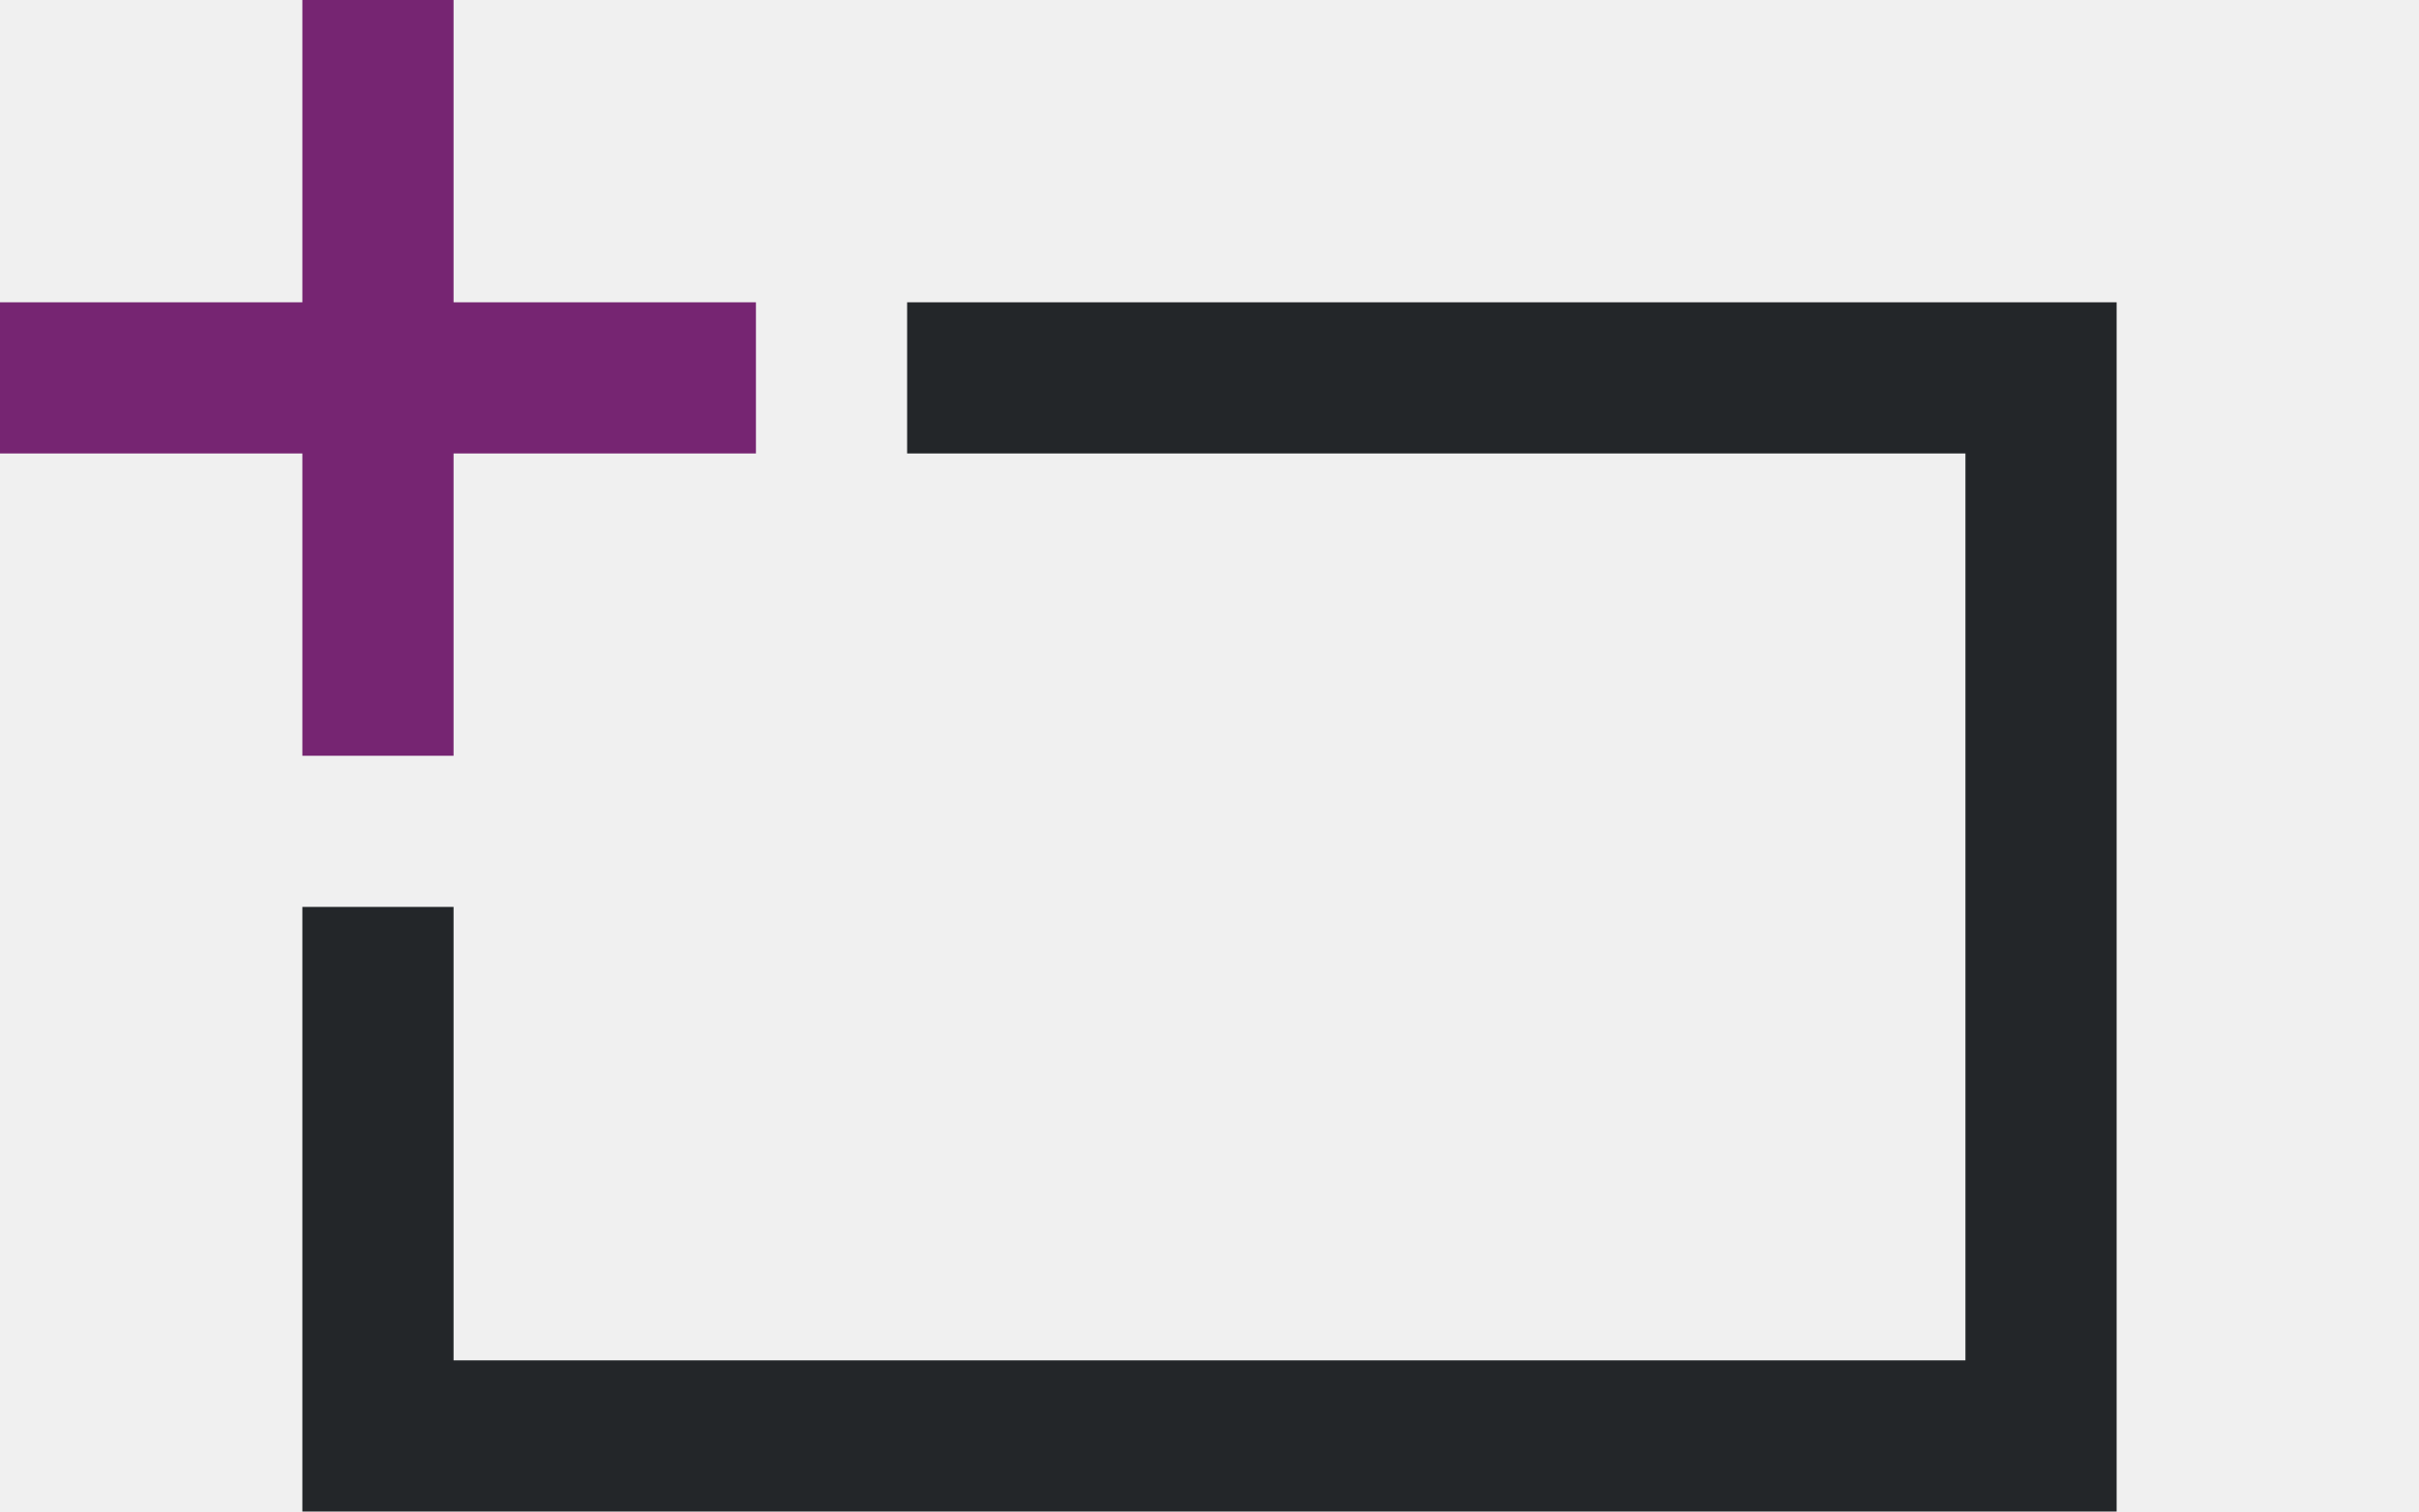
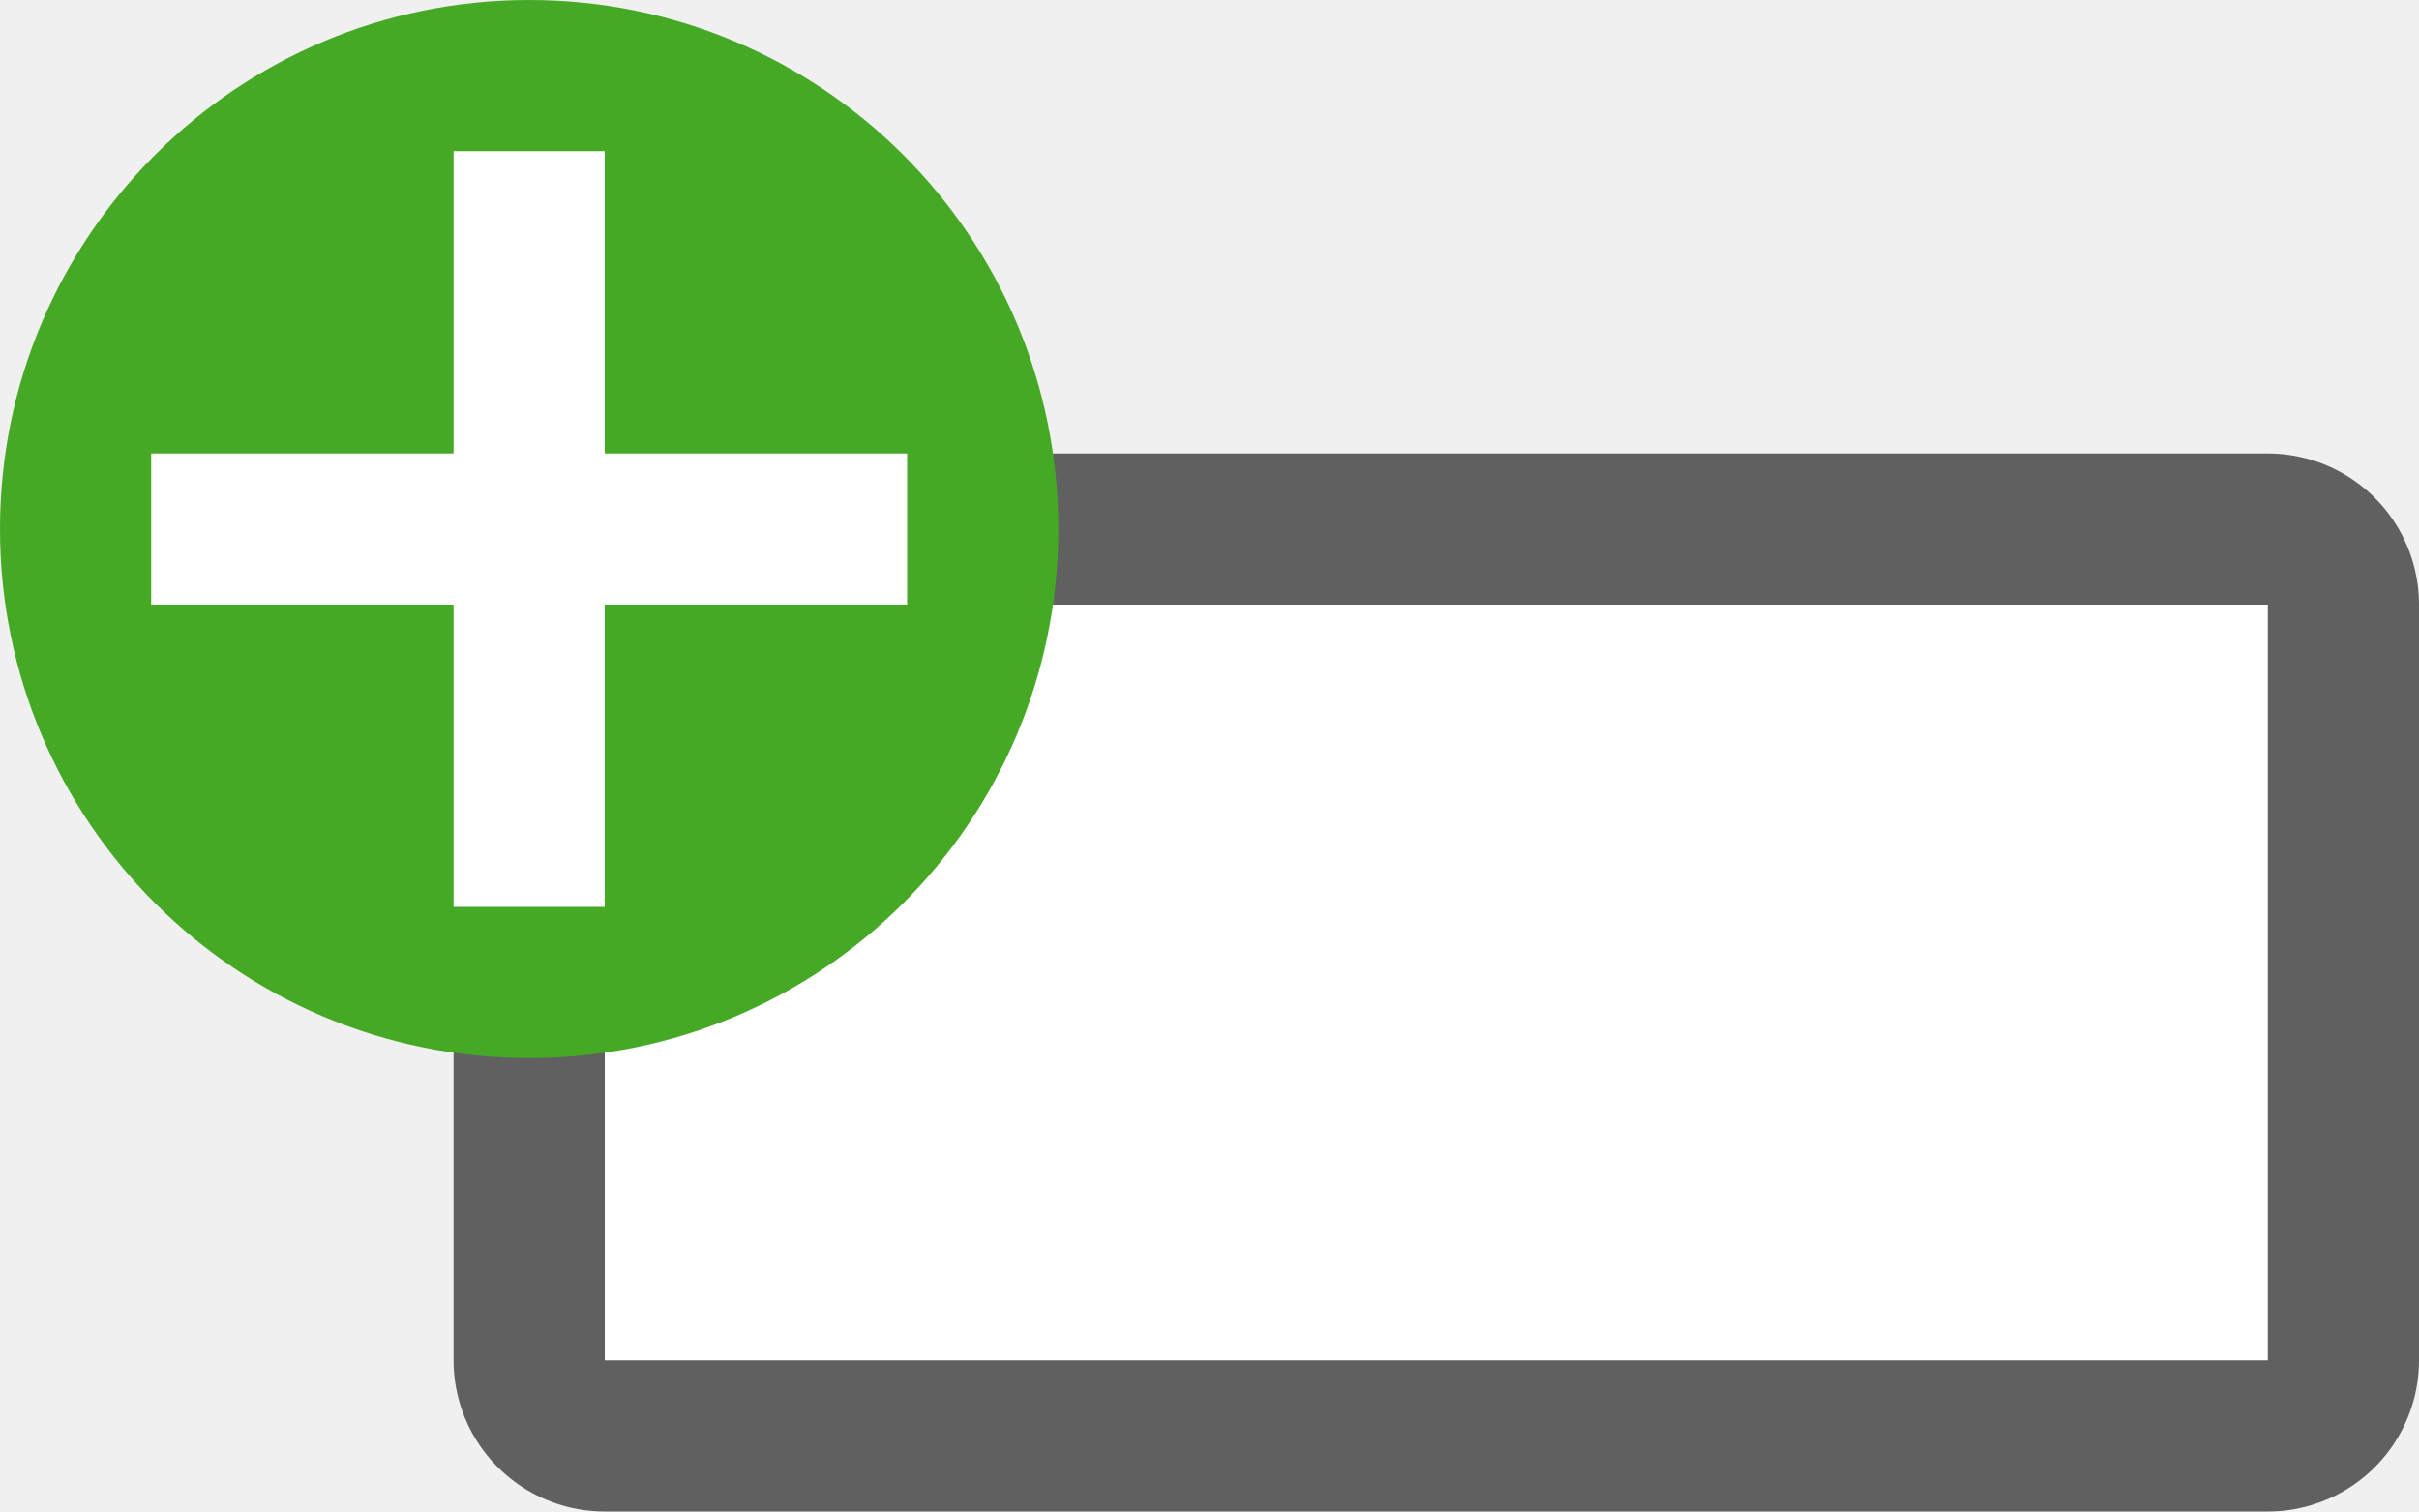
- <svg xmlns="http://www.w3.org/2000/svg" viewBox="0 0 16 10">
-   <path d="m2 0v2h-2v1h2v2h1v-2h2v-1h-2v-2z" fill="#762572" />
-   <path d="m6 2v1h7v6h-10v-3h-1v4h1 10 1v-1-6-1z" fill="#232629" />
+ <svg xmlns="http://www.w3.org/2000/svg" viewBox="0 0 16 10" version="1.1" id="svg6">
+   <defs id="defs10" />
+   <rect ry="0" y="4" x="4" height="5" width="11" id="rect834" style="opacity:0.6;fill:#000000;fill-opacity:1;fill-rule:evenodd;stroke:#000000;stroke-width:2;stroke-linecap:butt;stroke-linejoin:round;stroke-miterlimit:4;stroke-dasharray:none;stroke-opacity:1" />
+   <rect style="opacity:1;fill:#ffffff;fill-opacity:1;fill-rule:evenodd;stroke:none;stroke-width:2;stroke-linecap:butt;stroke-linejoin:round;stroke-miterlimit:4;stroke-dasharray:none;stroke-opacity:1" id="rect832" width="11" height="5" x="4" y="4" ry="0" />
+   <circle style="opacity:1;vector-effect:none;fill:#46a926;fill-opacity:1;stroke:none;stroke-width:3.5;stroke-linecap:butt;stroke-linejoin:round;stroke-miterlimit:4;stroke-dasharray:none;stroke-dashoffset:0;stroke-opacity:1" id="path2644" cy="3.5" cx="3.5" r="3.5" />
+   <path id="path1063" overflow="visible" font-weight="400" style="color:#000000;font-weight:400;line-height:normal;font-family:sans-serif;text-indent:0;text-align:start;text-decoration:none;text-decoration-line:none;text-decoration-style:solid;text-decoration-color:#000000;text-transform:none;white-space:normal;overflow:visible;isolation:auto;mix-blend-mode:normal;fill:#ffffff;fill-opacity:1;marker:none" d="M 3,1 V 3 H 1 V 4 H 3 V 6 H 4 V 4 H 6 V 3 H 4 V 1 Z" />
</svg>
